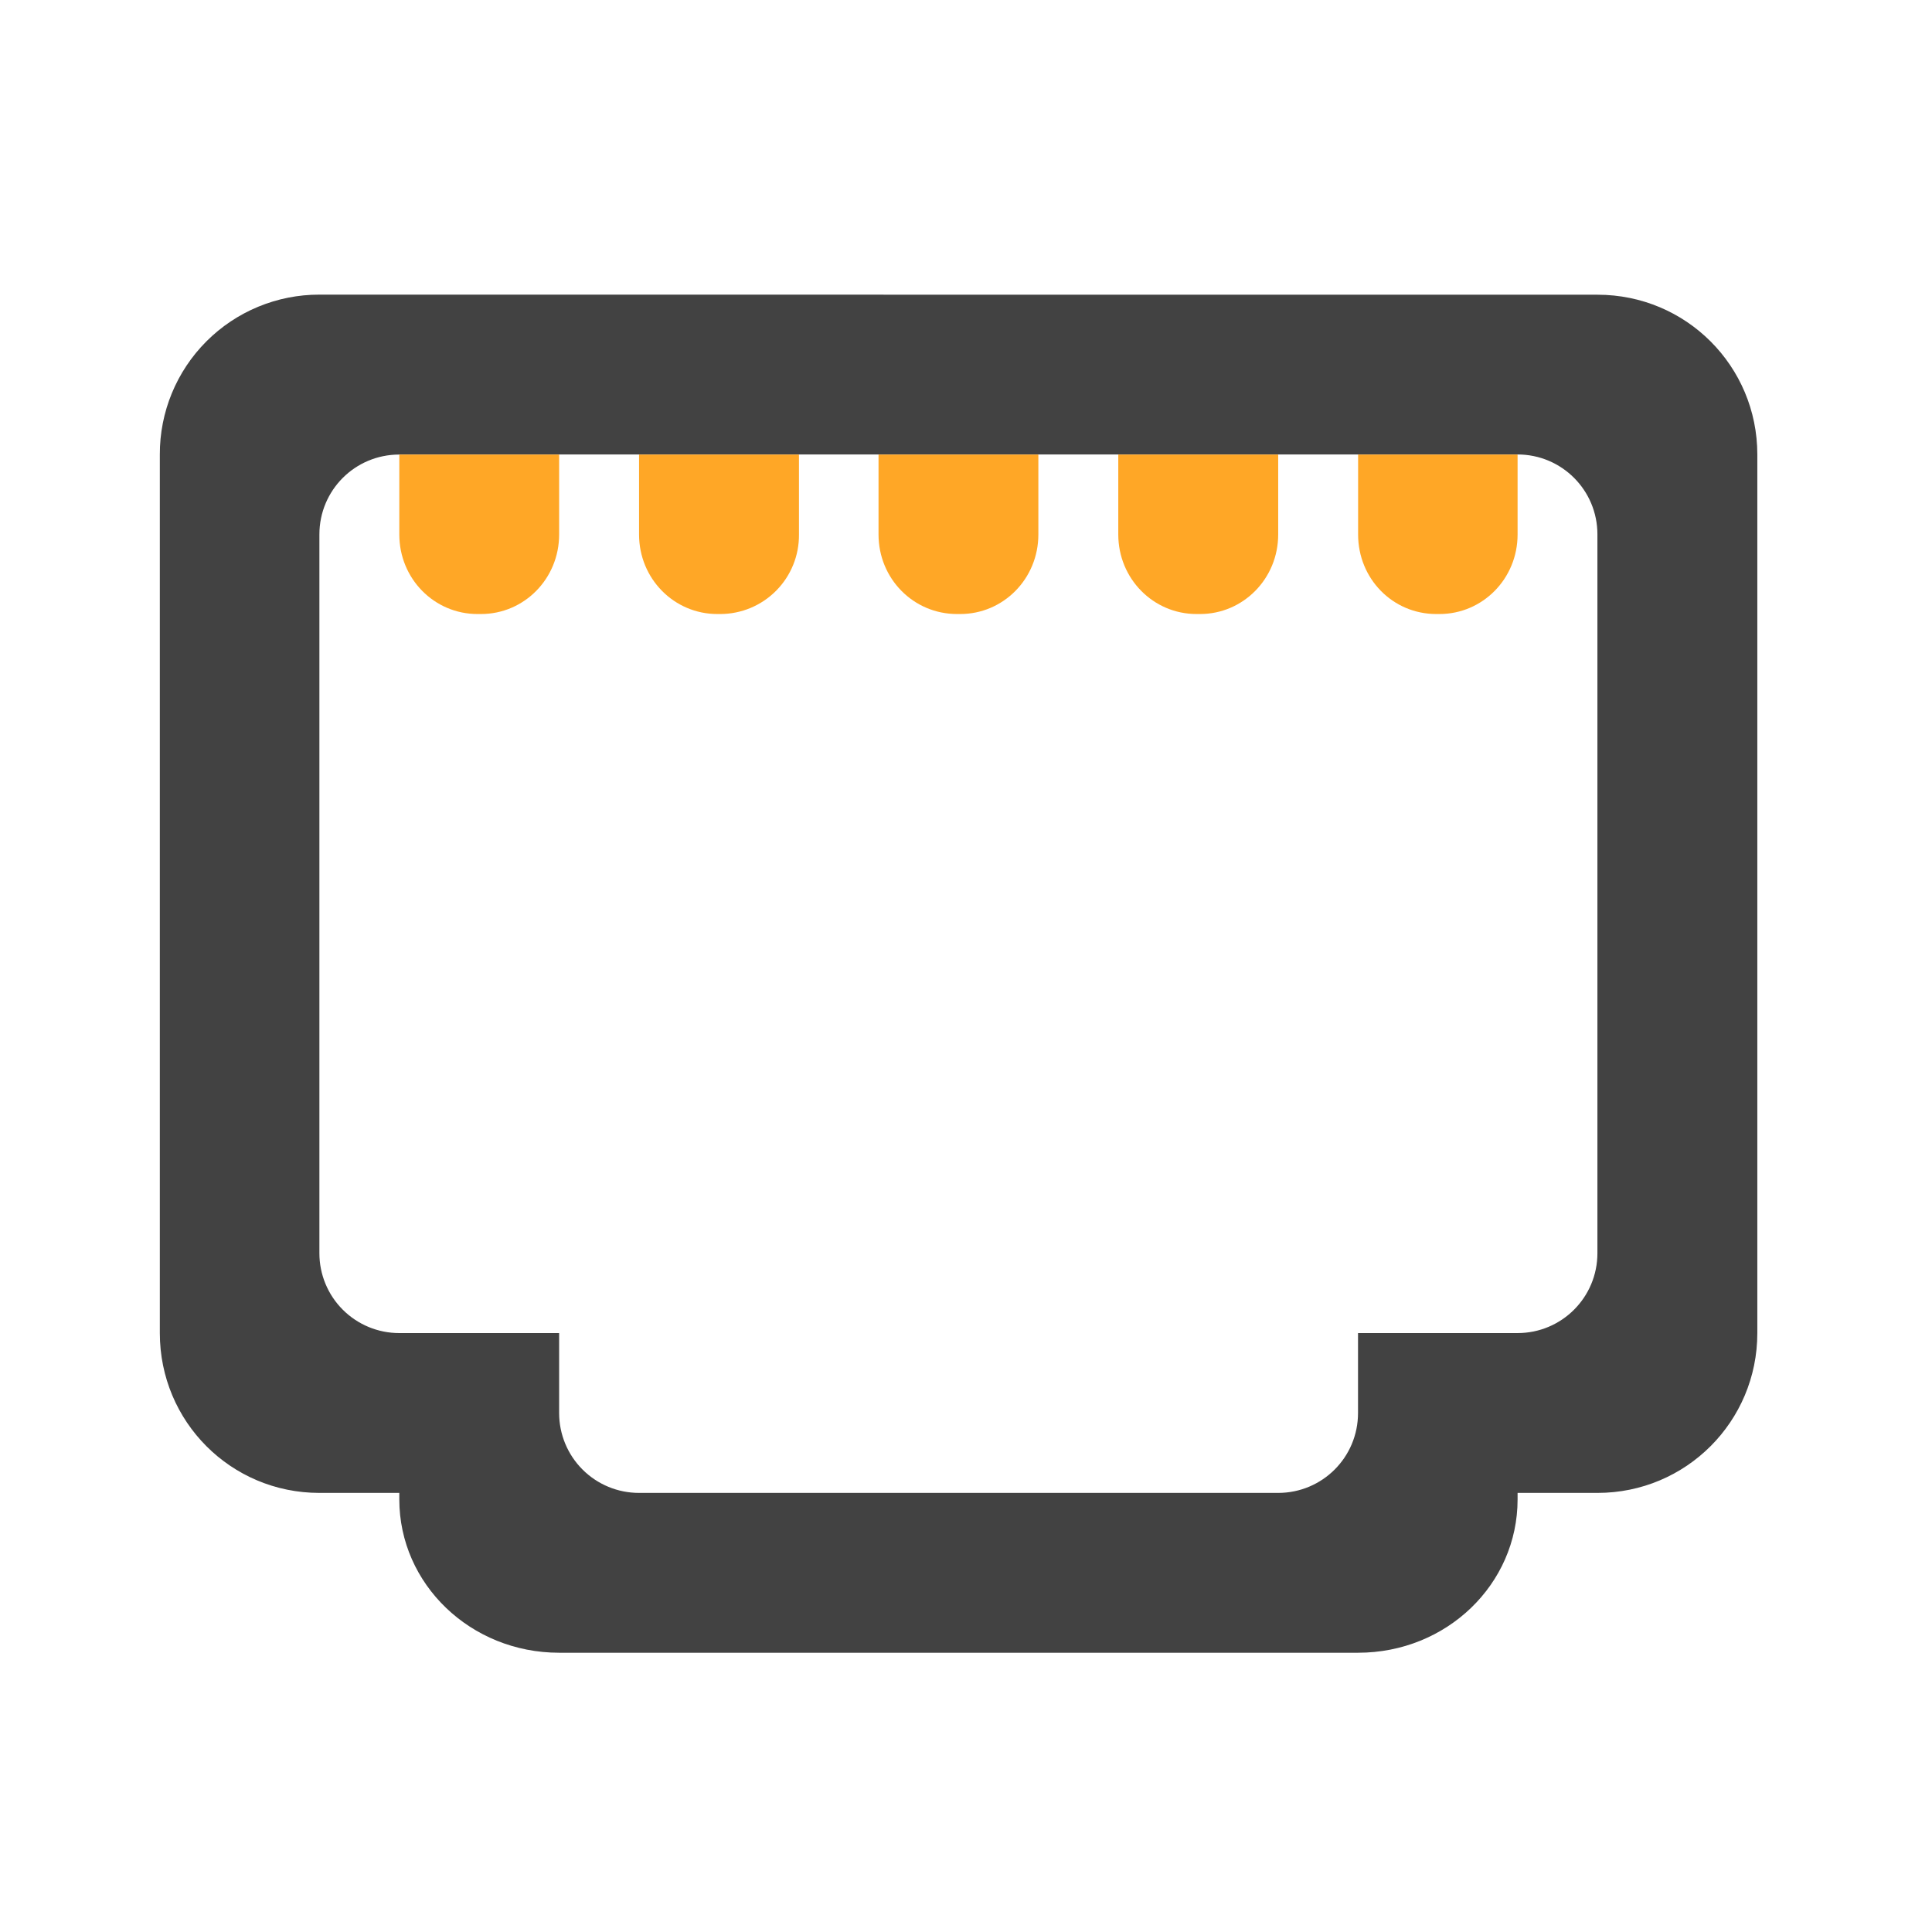
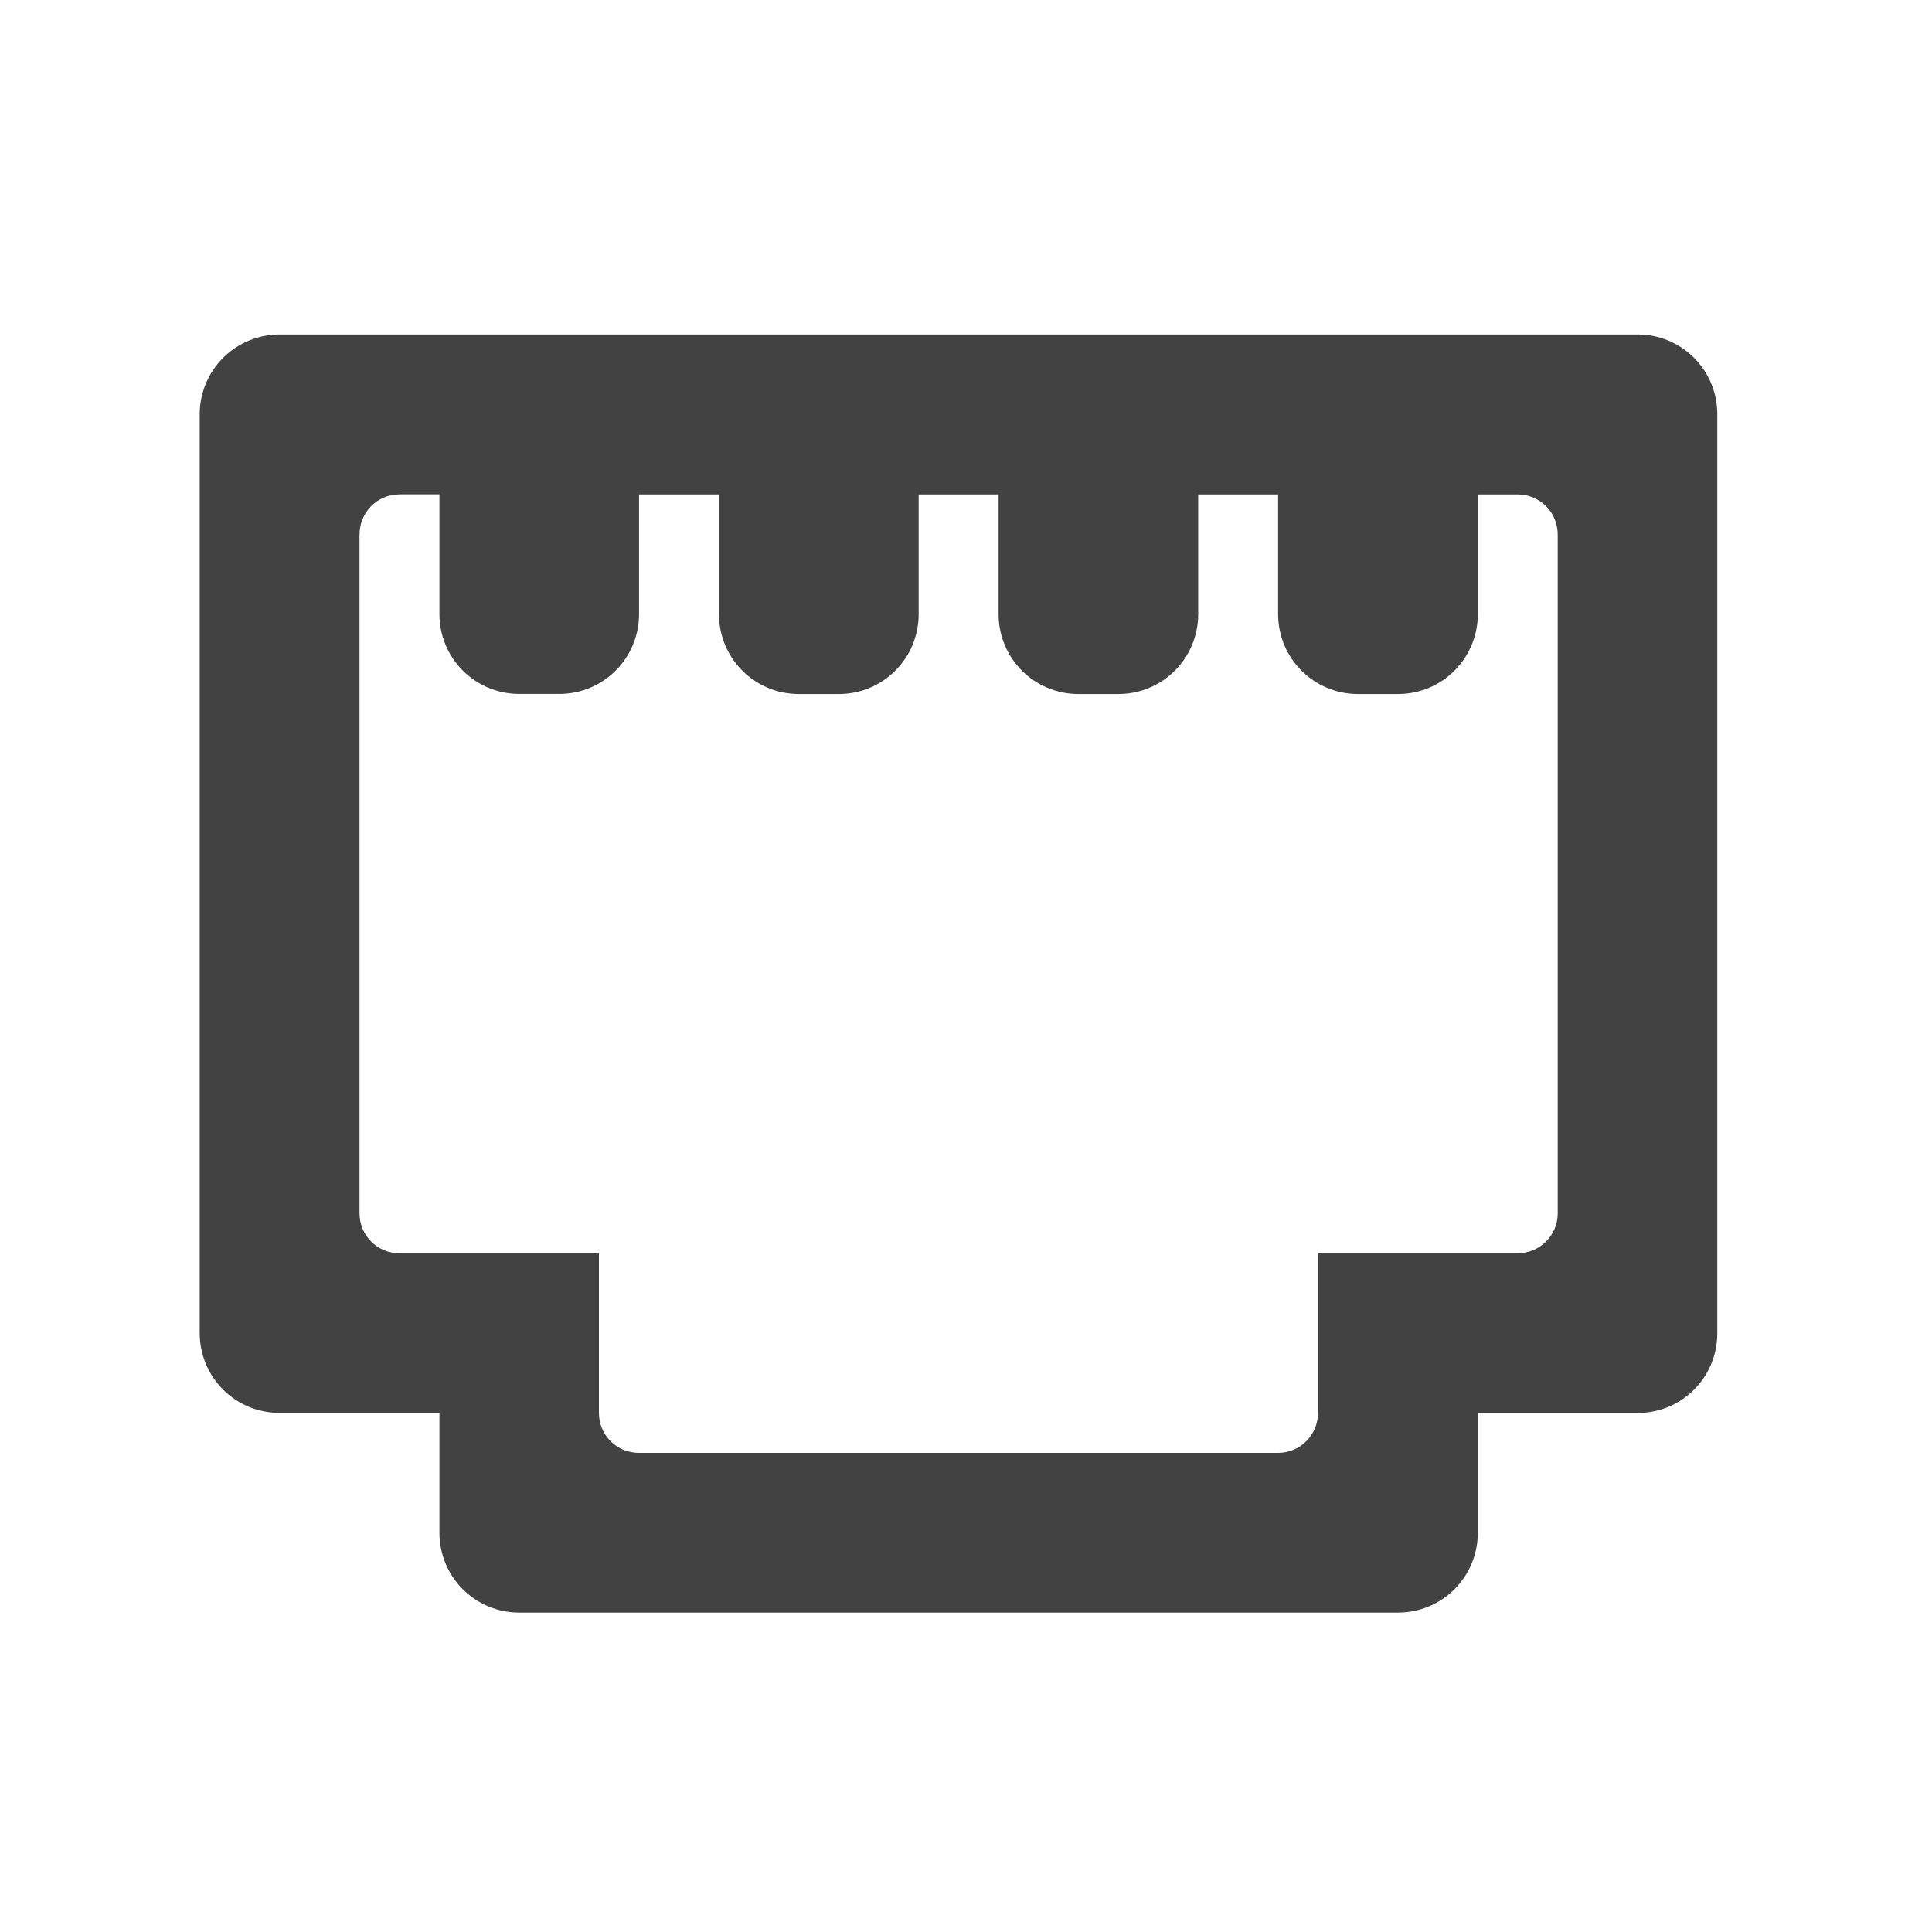
- <svg xmlns="http://www.w3.org/2000/svg" width="22pt" height="22pt" viewBox="0 0 22 22">
-   <path d="M3.637 3.355a1.814 1.814 0 0 0-1.817 1.82V15.18c0 1.008.809 1.82 1.817 1.82h.91v.074c0 .965.812 1.746 1.82 1.746h9.098c1.008 0 1.816-.78 1.816-1.746V17h.91c1.008 0 1.82-.813 1.82-1.82V5.176c0-1.008-.812-1.82-1.82-1.82zm.91 1.82H17.28c.504 0 .91.407.91.91v8.185c0 .503-.406.91-.91.91h-1.816v.91c0 .504-.406.91-.91.91H7.277a.909.909 0 0 1-.91-.91v-.91h-1.82a.909.909 0 0 1-.91-.91V6.086c0-.504.406-.91.91-.91zm0 0" fill="#424242" />
-   <path d="M10.004 5.176v.91c0 .504.398.906.894.906h.036c.492 0 .89-.402.89-.906v-.91zm0 0M7.277 5.176v.91c0 .504.399.906.891.906h.035a.897.897 0 0 0 .895-.906v-.91zm0 0M4.547 5.176v.91c0 .504.398.906.89.906h.04c.492 0 .89-.402.89-.906v-.91zm0 0M12.734 5.176v.91c0 .504.399.906.891.906h.04c.491 0 .89-.402.89-.906v-.91zm0 0M15.465 5.176v.91c0 .504.394.906.89.906h.036c.492 0 .89-.402.89-.906v-.91zm0 0" fill="#ffa726" />
+ <svg xmlns="http://www.w3.org/2000/svg" width="22" height="22">
+   <path d="M3.184 3.809a.909.909 0 0 0-.91.91v10.46c0 .505.406.91.91.91h1.82v1.364c0 .504.406.91.91.91h10.004c.504 0 .91-.406.91-.91V16.09h1.82a.905.905 0 0 0 .907-.91V4.719a.905.905 0 0 0-.907-.91zm1.363 1.82h.457v1.363c0 .504.406.91.91.91h.453c.504 0 .91-.406.91-.91V5.63h.91v1.363c0 .504.407.91.91.91h.454c.504 0 .91-.406.91-.91V5.63h.91v1.363c0 .504.406.91.91.91h.453c.504 0 .91-.406.91-.91V5.63h.91v1.363c0 .504.407.91.91.91h.454c.504 0 .91-.406.91-.91V5.63h.453c.254 0 .457.203.457.457v7.73c0 .25-.203.454-.457.454h-2.273v1.82c0 .25-.203.453-.453.453H7.277a.454.454 0 0 1-.457-.453v-1.82H4.547a.453.453 0 0 1-.453-.454v-7.73c0-.254.203-.457.453-.457zm0 0" fill="#424242" />
</svg>
